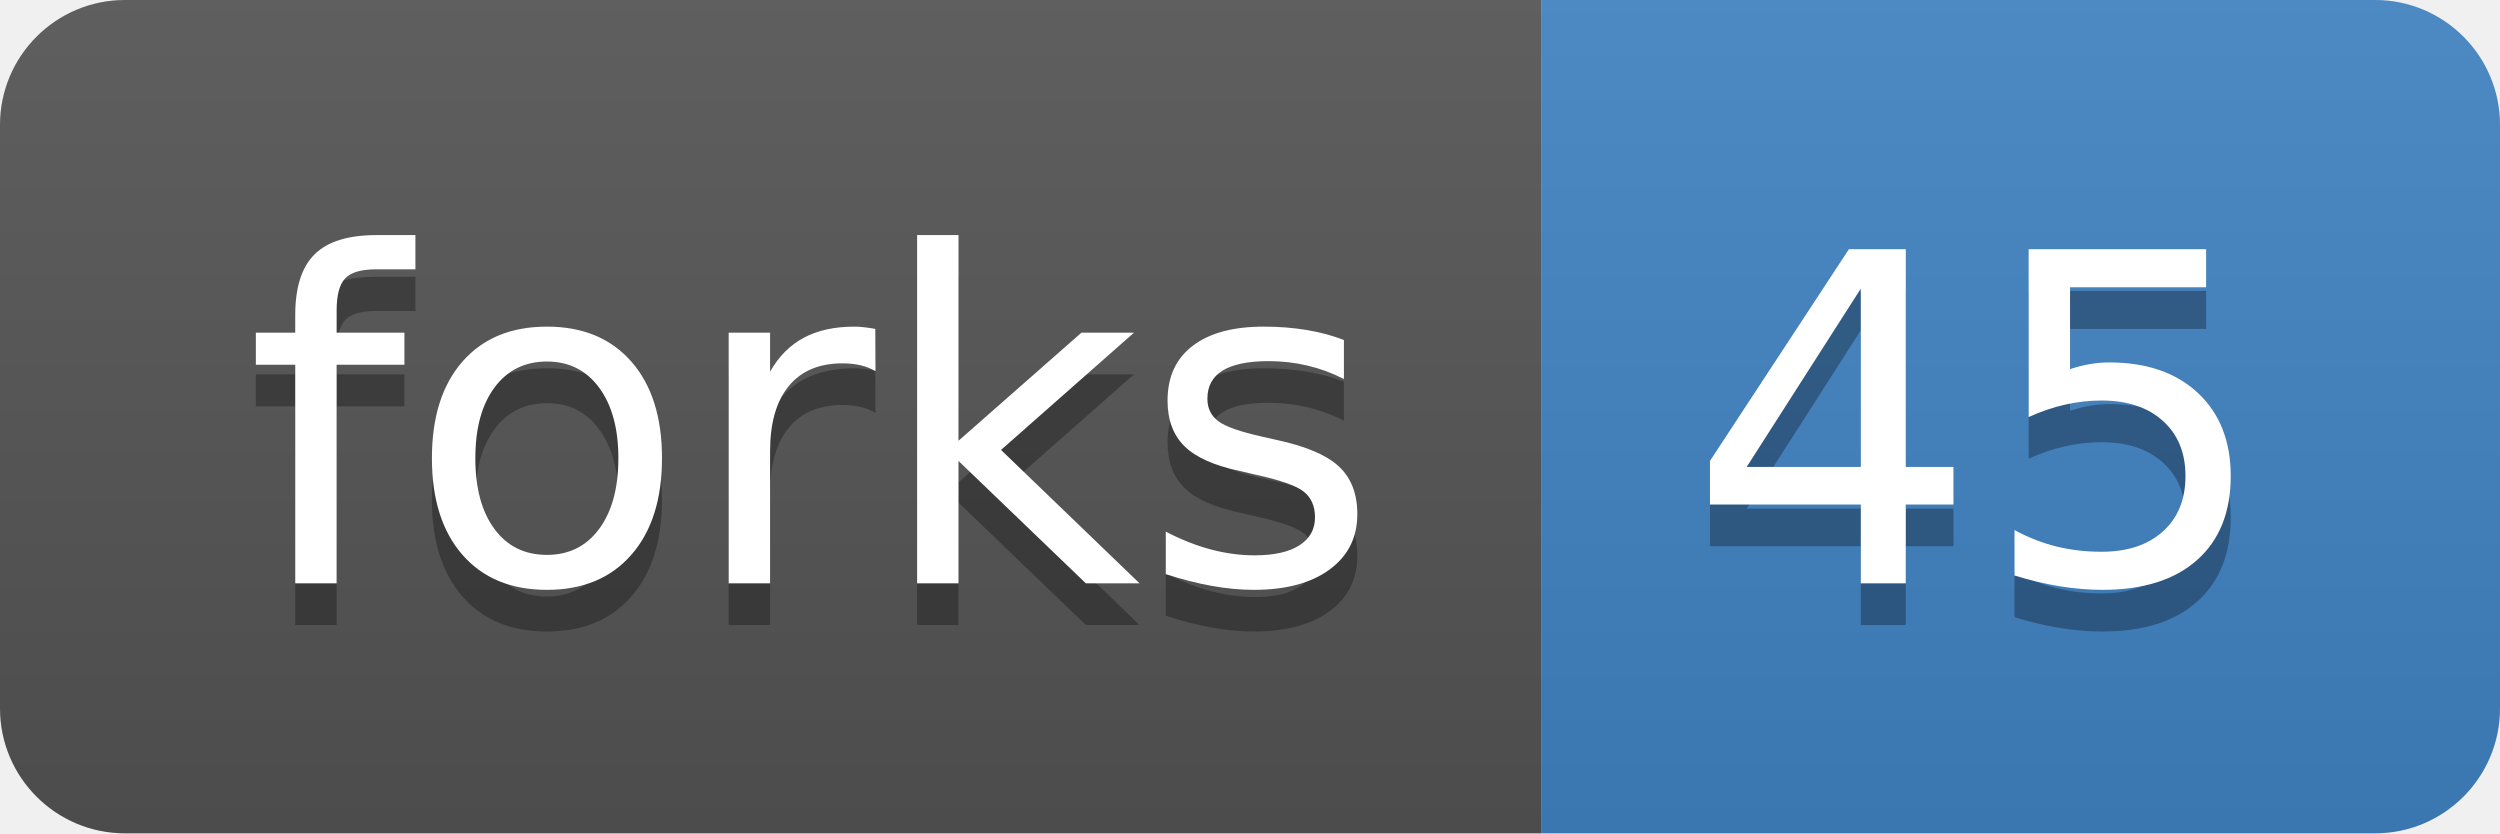
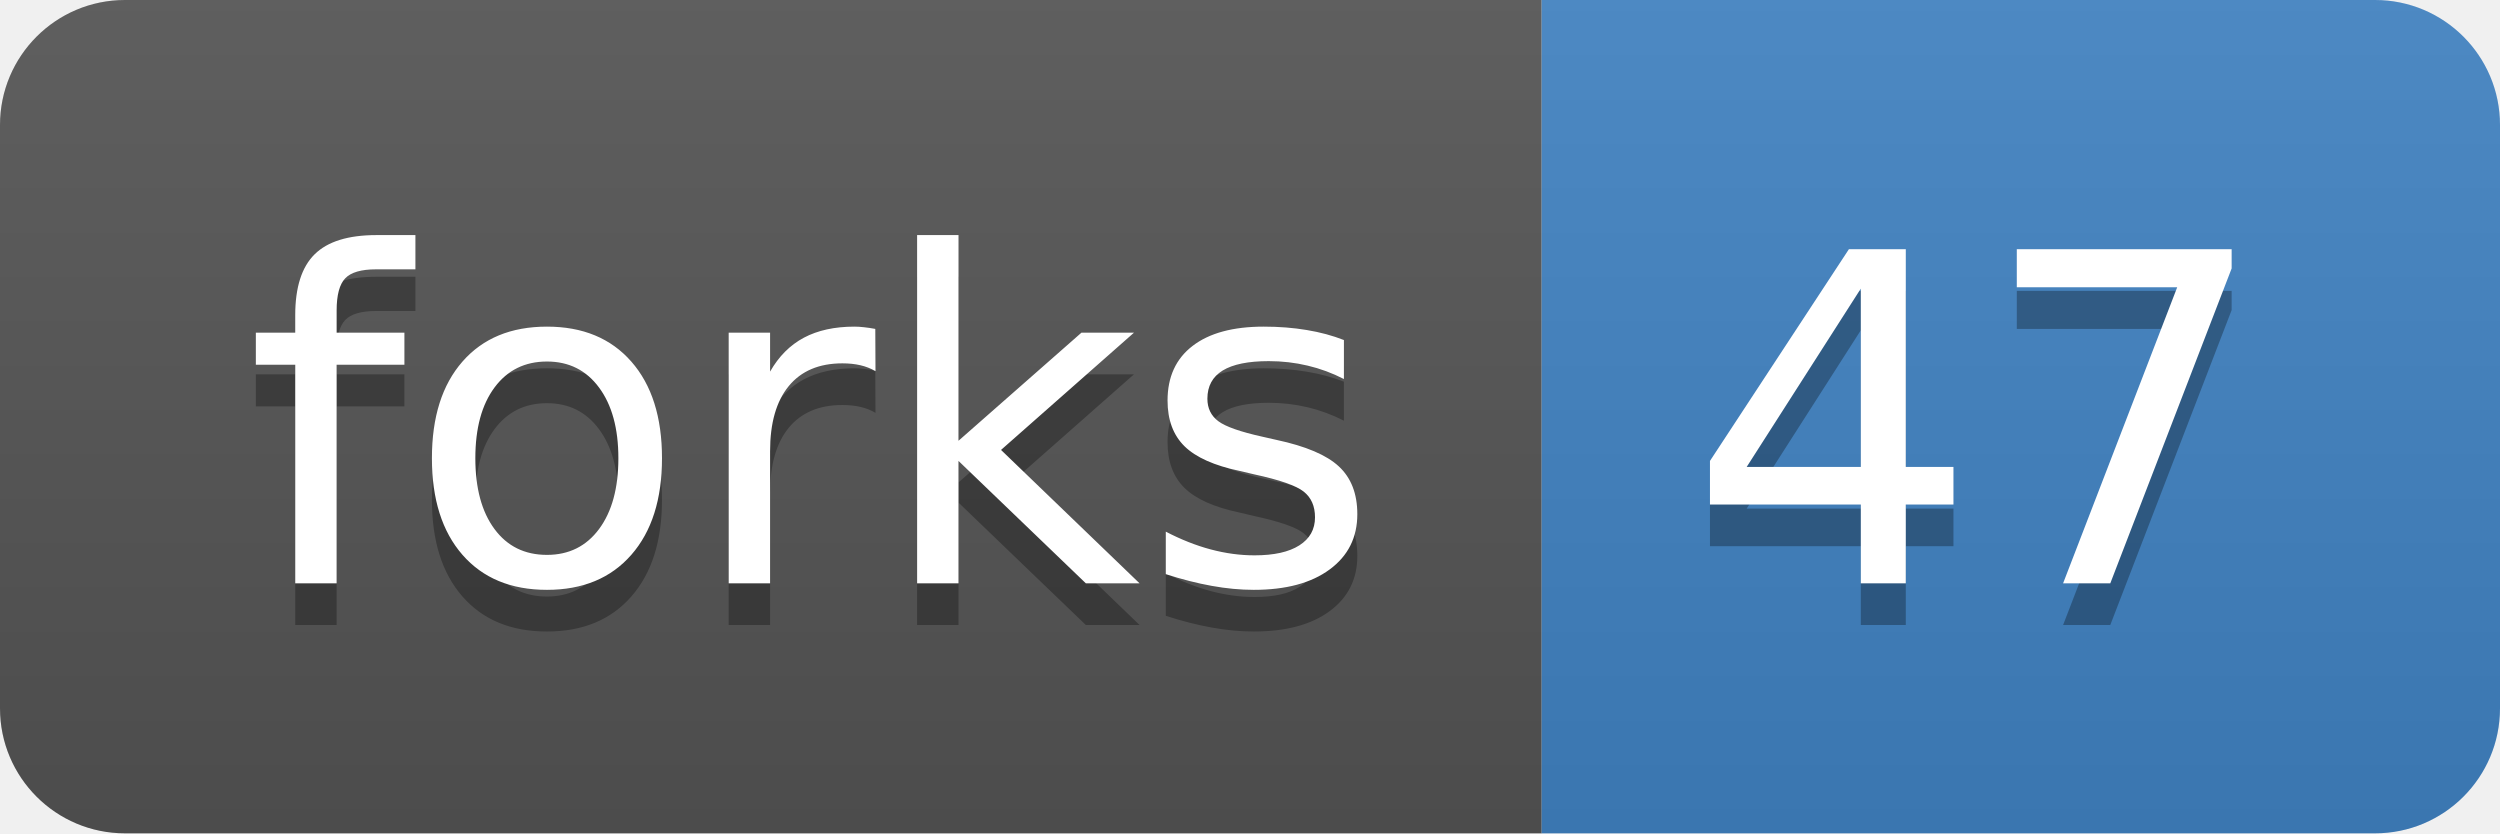
<svg xmlns="http://www.w3.org/2000/svg" xmlns:xlink="http://www.w3.org/1999/xlink" width="60" height="20">
  <linearGradient id="b" x2="0" y2="100%">
    <stop offset="0" stop-color="#bbb" stop-opacity=".1" />
    <stop offset="1" stop-opacity=".1" />
  </linearGradient>
  <clipPath id="a">
    <rect width="60" height="20" rx="3" fill="#fff" />
  </clipPath>
  <g clip-path="url(#a)">
    <path fill="#555" d="M0 0h37v20H0z" />
    <path fill="#4183c4" d="M37 0h23v20H37z" />
    <path fill="url(#b)" d="M0 0h60v20H0z" />
  </g>
  <g fill="#fff" text-anchor="middle" font-family="DejaVu Sans,Verdana,Geneva,sans-serif" font-size="110">
    <text x="195" y="150" fill="#010101" fill-opacity=".3" transform="scale(.1)" textLength="270">forks</text>
    <text x="195" y="140" transform="scale(.1)" textLength="270">forks</text>
-     <text x="475" y="150" fill="#010101" fill-opacity=".3" transform="scale(.1)" textLength="130">45</text>
-     <text x="475" y="140" transform="scale(.1)" textLength="130">45</text>
+     <text x="475" y="150" fill="#010101" fill-opacity=".3" transform="scale(.1)" textLength="130">47</text>
+     <text x="475" y="140" transform="scale(.1)" textLength="130">47</text>
  </g>
  <a target="_blank" xlink:href="https://github.com/haotianteng/Chiron/fork">
    <path fill="rgba(0,0,0,0)" d="M0 0h37v20H0z" />
  </a>
  <a target="_blank" xlink:href="https://github.com/haotianteng/Chiron/network">
    <path fill="rgba(0,0,0,0)" d="M37 0h23v20H37z" />
  </a>
</svg>
